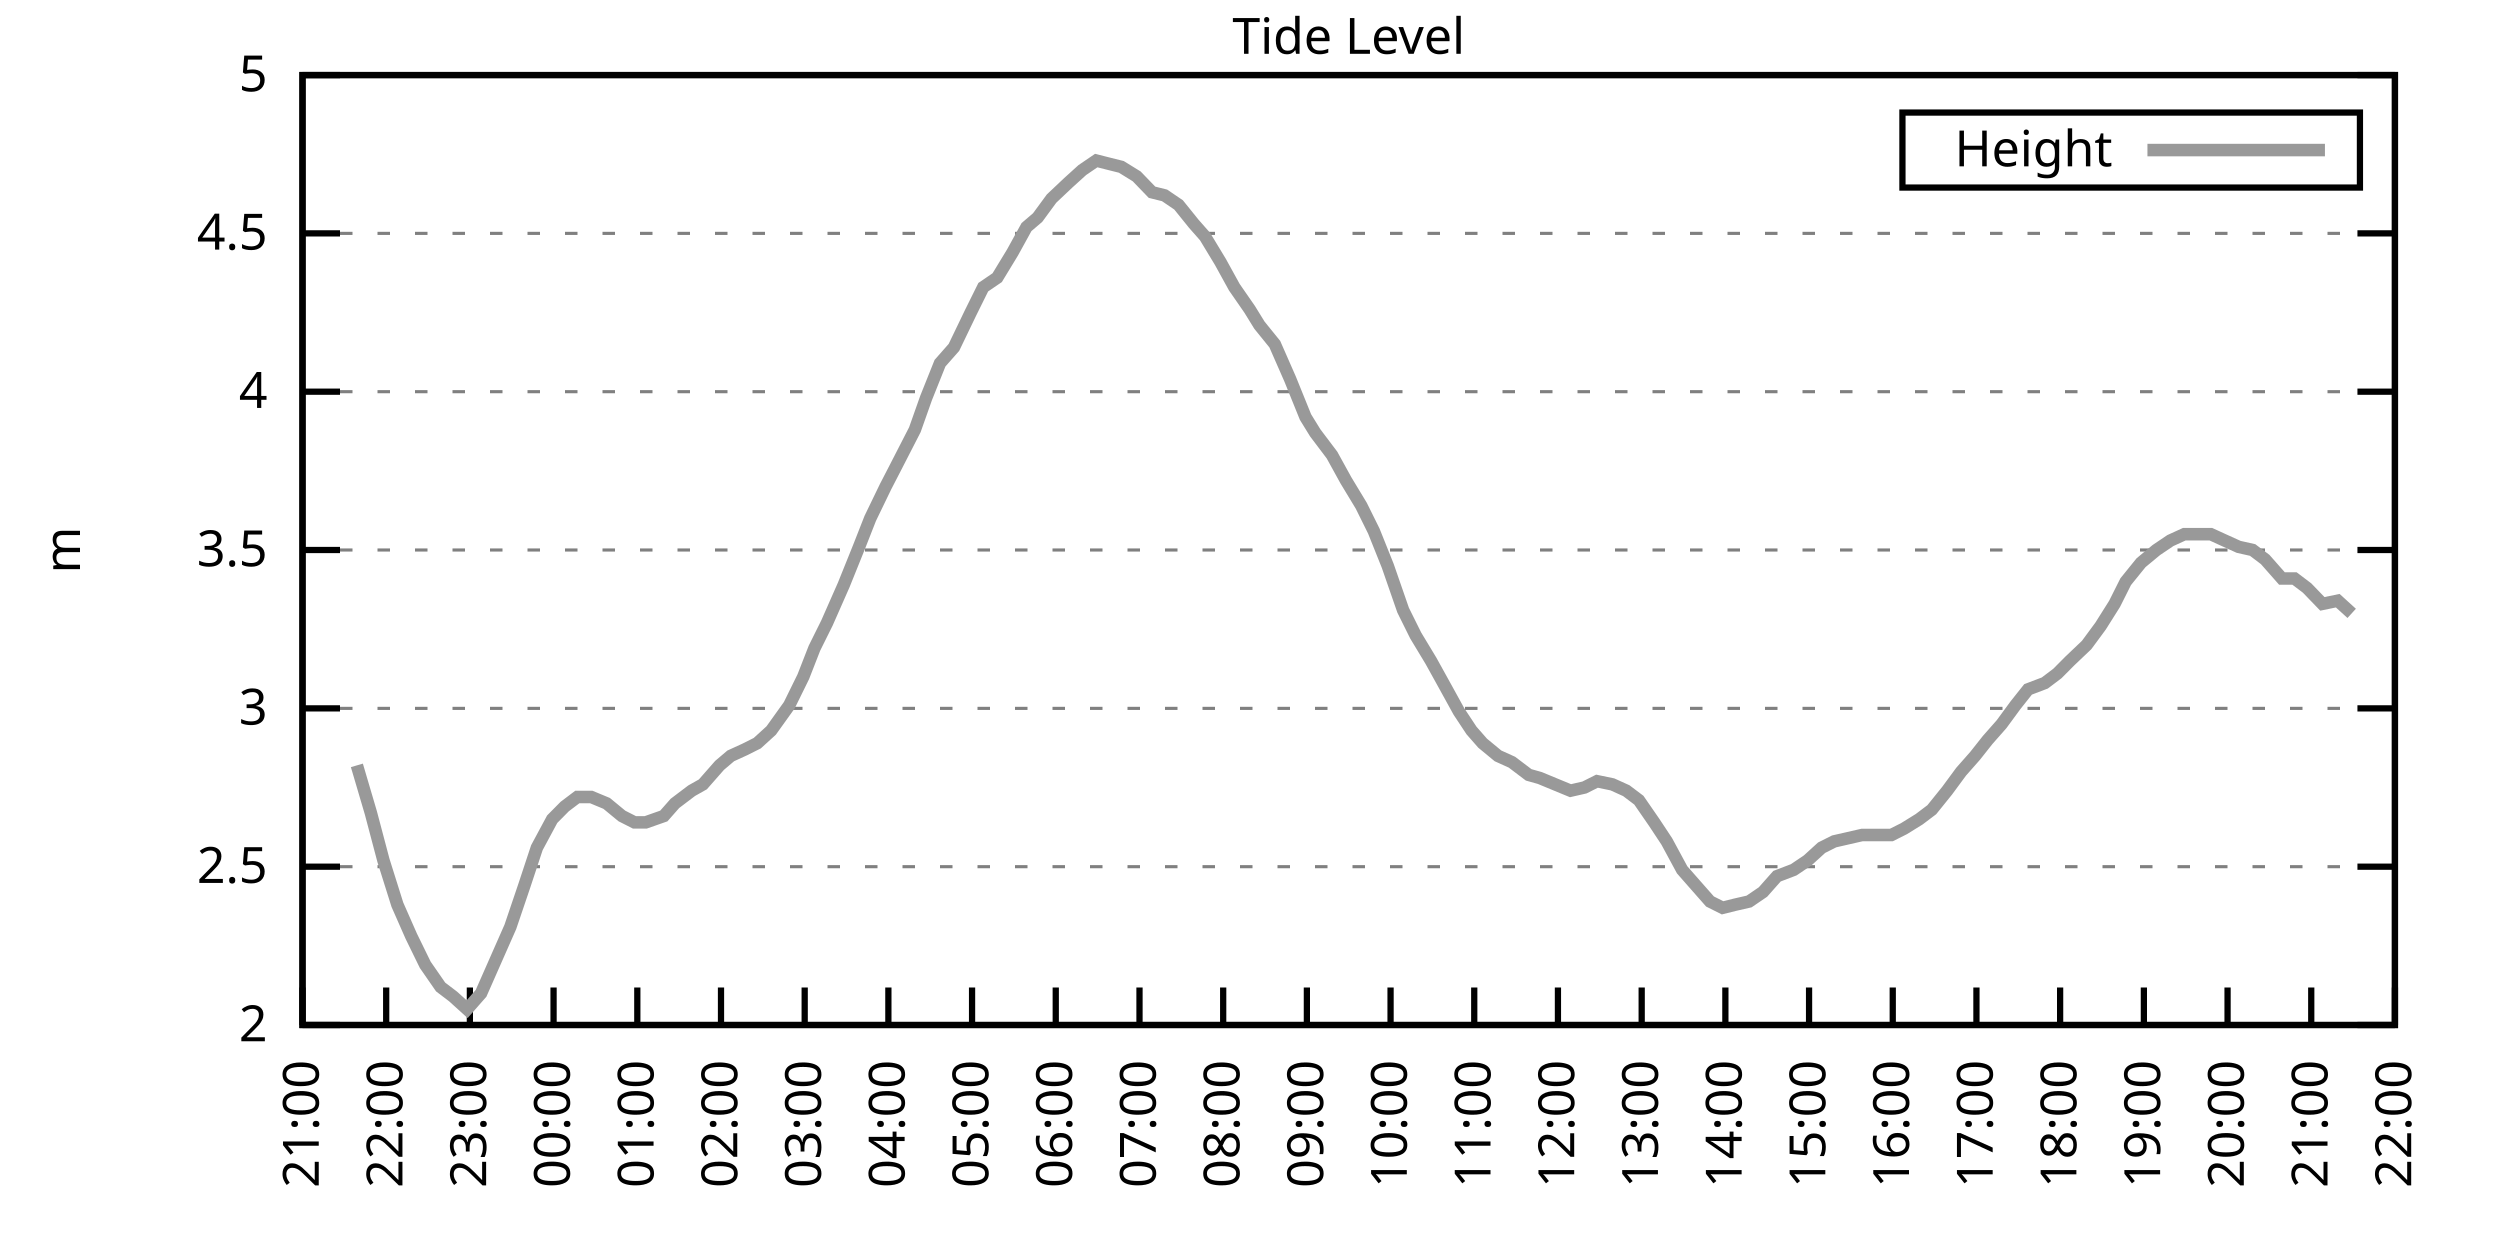
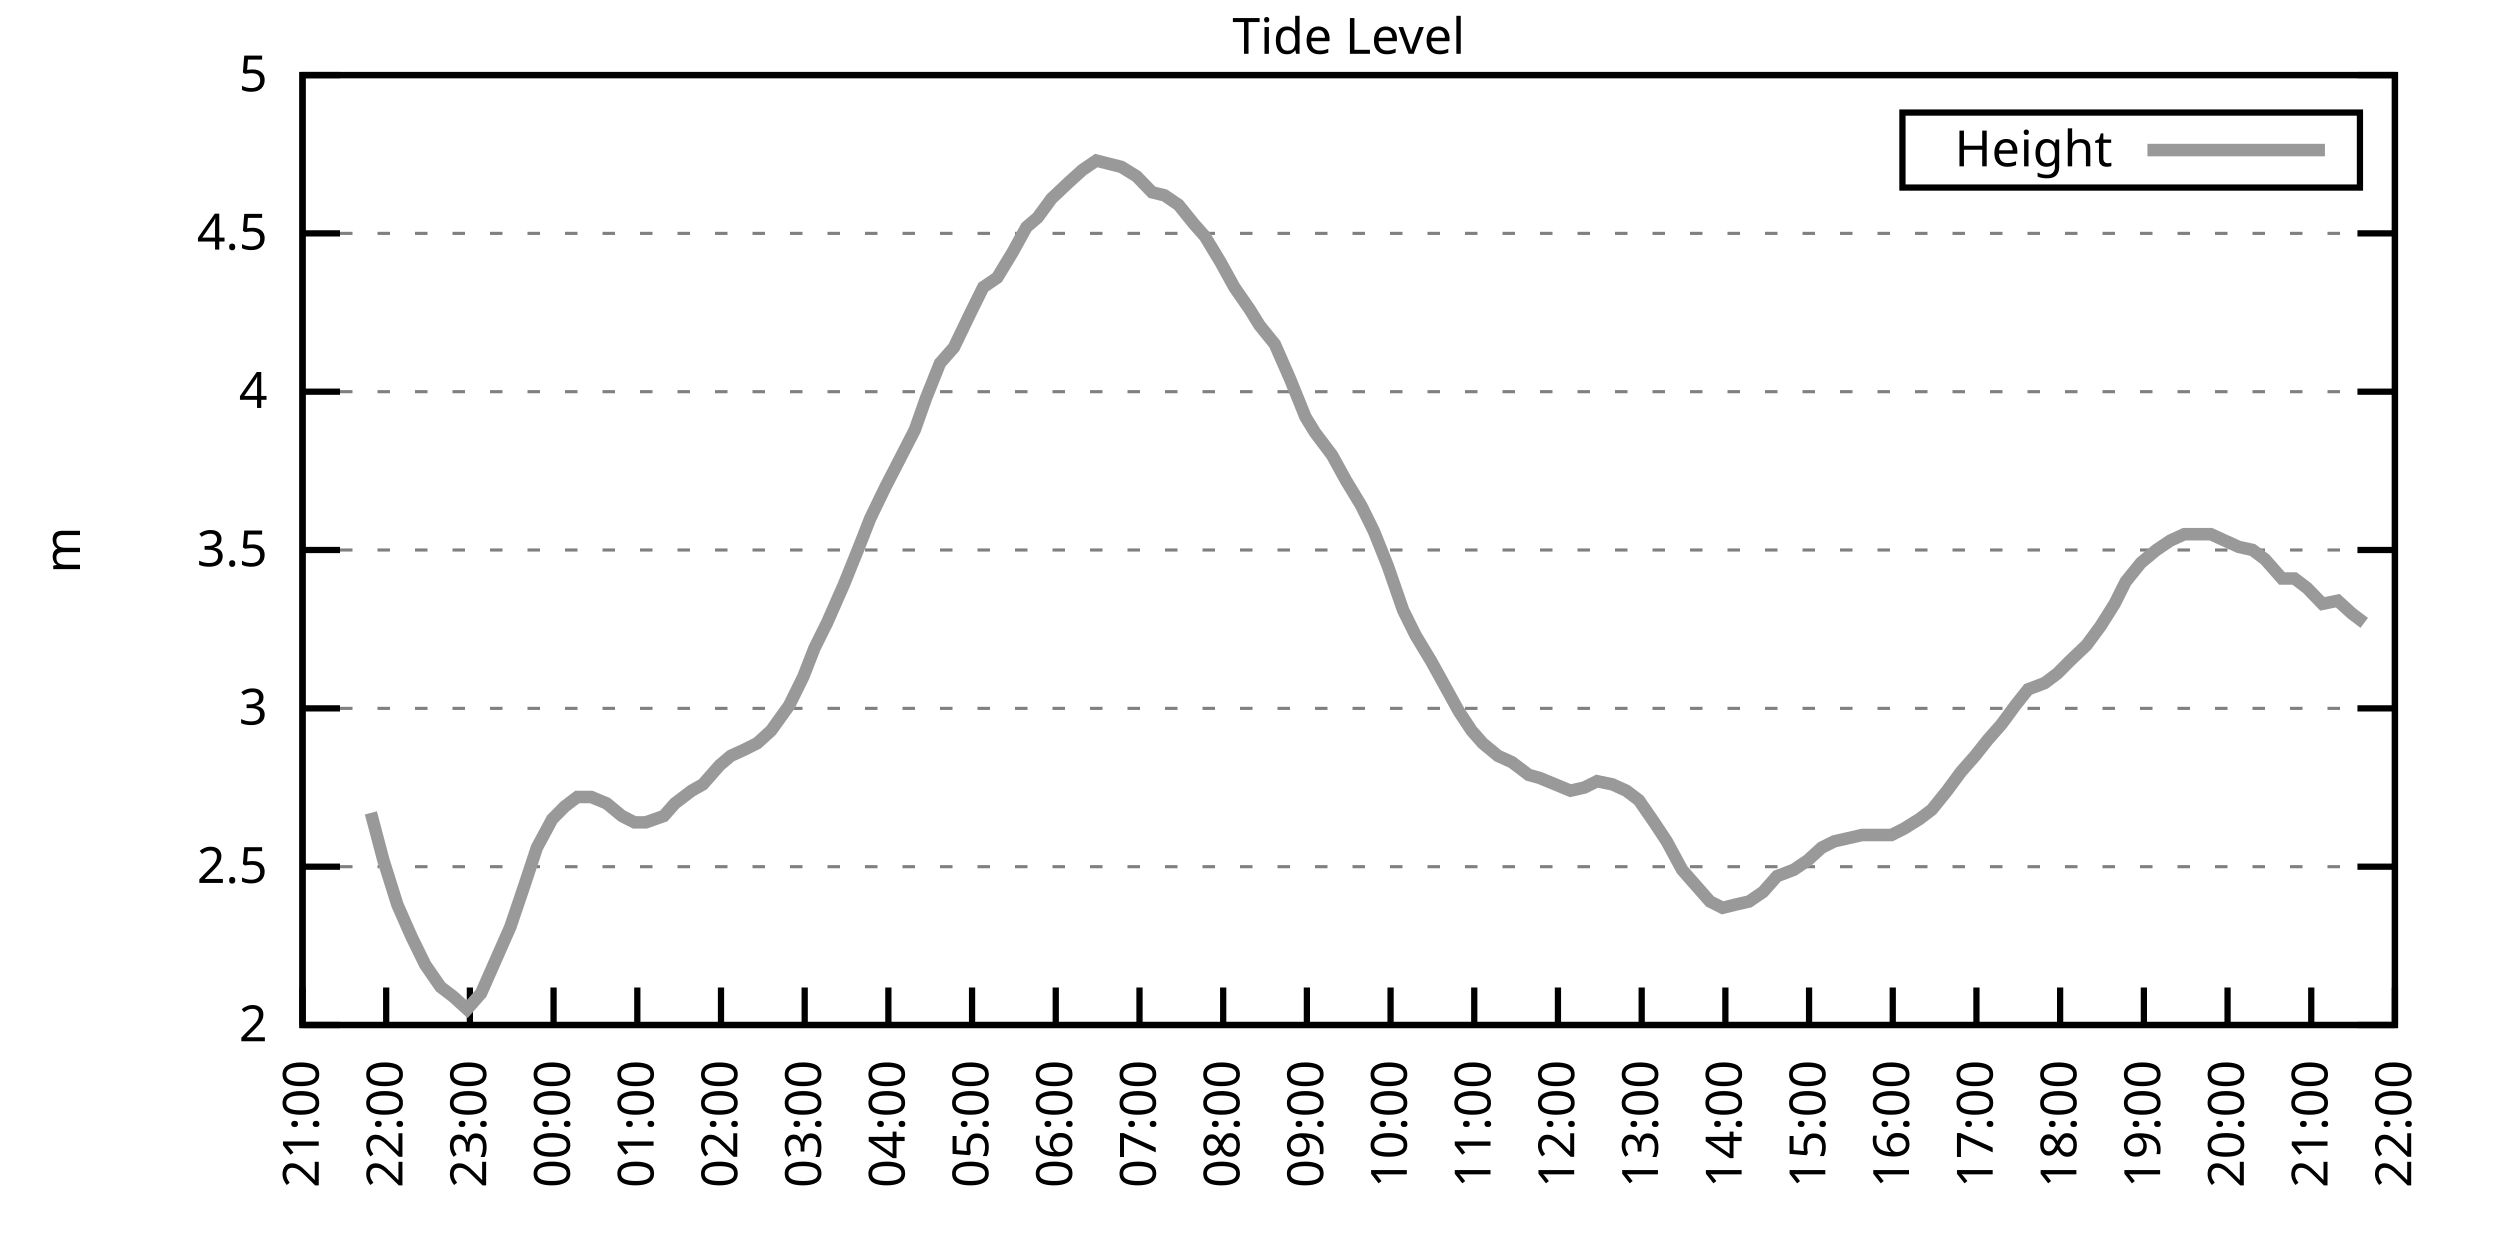
<svg xmlns="http://www.w3.org/2000/svg" xmlns:xlink="http://www.w3.org/1999/xlink" width="400" height="200" viewBox="0 0 400 200">
  <g id="gnuplot_canvas">
    <rect x="0" y="0" width="400" height="200" fill="none" />
    <defs>
      <circle id="gpDot" r="0.5" stroke-width="0.5" stroke="currentColor" />
      <path id="gpPt0" stroke-width="0.333" stroke="currentColor" d="M-1,0 h2 M0,-1 v2" />
      <path id="gpPt1" stroke-width="0.333" stroke="currentColor" d="M-1,-1 L1,1 M1,-1 L-1,1" />
      <path id="gpPt2" stroke-width="0.333" stroke="currentColor" d="M-1,0 L1,0 M0,-1 L0,1 M-1,-1 L1,1 M-1,1 L1,-1" />
      <rect id="gpPt3" stroke-width="0.333" stroke="currentColor" x="-1" y="-1" width="2" height="2" />
      <rect id="gpPt4" stroke-width="0.333" stroke="currentColor" fill="currentColor" x="-1" y="-1" width="2" height="2" />
      <circle id="gpPt5" stroke-width="0.333" stroke="currentColor" cx="0" cy="0" r="1" />
      <use xlink:href="#gpPt5" id="gpPt6" fill="currentColor" stroke="none" />
      <path id="gpPt7" stroke-width="0.333" stroke="currentColor" d="M0,-1.33 L-1.33,0.67 L1.33,0.67 z" />
      <use xlink:href="#gpPt7" id="gpPt8" fill="currentColor" stroke="none" />
      <use xlink:href="#gpPt7" id="gpPt9" stroke="currentColor" transform="rotate(180)" />
      <use xlink:href="#gpPt9" id="gpPt10" fill="currentColor" stroke="none" />
      <use xlink:href="#gpPt3" id="gpPt11" stroke="currentColor" transform="rotate(45)" />
      <use xlink:href="#gpPt11" id="gpPt12" fill="currentColor" stroke="none" />
      <path id="gpPt13" stroke-width="0.333" stroke="currentColor" d="M0,1.330 L1.265,0.411 L0.782,-1.067 L-0.782,-1.076 L-1.265,0.411 z" />
      <use xlink:href="#gpPt13" id="gpPt14" fill="currentColor" stroke="none" />
      <filter id="textbox" filterUnits="objectBoundingBox" x="0" y="0" height="1" width="1">
        <feFlood flood-color="white" flood-opacity="1" result="bgnd" />
        <feComposite in="SourceGraphic" in2="bgnd" operator="atop" />
      </filter>
      <filter id="greybox" filterUnits="objectBoundingBox" x="0" y="0" height="1" width="1">
        <feFlood flood-color="lightgrey" flood-opacity="1" result="grey" />
        <feComposite in="SourceGraphic" in2="grey" operator="atop" />
      </filter>
    </defs>
    <g fill="none" color="white" stroke="currentColor" stroke-width="1.00" stroke-linecap="butt" stroke-linejoin="miter">
</g>
    <g fill="none" color="black" stroke="currentColor" stroke-width="1.00" stroke-linecap="butt" stroke-linejoin="miter">
      <g stroke="none" shape-rendering="crispEdges">
        <polygon fill="rgb(255, 255, 255)" points="48.40,164.00 383.18,164.00 383.18,12.02 48.40,12.02 " />
      </g>
    </g>
    <g fill="none" color="black" stroke="currentColor" stroke-width="1.00" stroke-linecap="butt" stroke-linejoin="miter">
</g>
    <g fill="none" color="black" stroke="black" stroke-width="0.50" stroke-linecap="butt" stroke-linejoin="miter">
</g>
    <g fill="none" color="gray" stroke="currentColor" stroke-width="0.50" stroke-linecap="butt" stroke-linejoin="miter">
      <path stroke="gray" stroke-dasharray="2,4" class="gridline" d="M48.40,164.00 L383.19,164.00  " />
    </g>
    <g fill="none" color="gray" stroke="gray" stroke-width="1.00" stroke-linecap="butt" stroke-linejoin="miter">
</g>
    <g fill="none" color="black" stroke="currentColor" stroke-width="1.00" stroke-linecap="butt" stroke-linejoin="miter">
      <path stroke="black" d="M48.40,164.00 L54.40,164.00 M383.19,164.00 L377.19,164.00  " />
      <g transform="translate(42.80,166.60)" stroke="none" fill="black" font-family="Sans" font-size="8.00" text-anchor="end">
        <text>
          <tspan font-family="Sans"> 2</tspan>
        </text>
      </g>
    </g>
    <g fill="none" color="black" stroke="currentColor" stroke-width="1.00" stroke-linecap="butt" stroke-linejoin="miter">
</g>
    <g fill="none" color="black" stroke="black" stroke-width="0.50" stroke-linecap="butt" stroke-linejoin="miter">
</g>
    <g fill="none" color="gray" stroke="currentColor" stroke-width="0.50" stroke-linecap="butt" stroke-linejoin="miter">
      <path stroke="gray" stroke-dasharray="2,4" class="gridline" d="M48.40,138.67 L383.19,138.67  " />
    </g>
    <g fill="none" color="gray" stroke="gray" stroke-width="1.00" stroke-linecap="butt" stroke-linejoin="miter">
</g>
    <g fill="none" color="black" stroke="currentColor" stroke-width="1.00" stroke-linecap="butt" stroke-linejoin="miter">
      <path stroke="black" d="M48.40,138.67 L54.40,138.67 M383.19,138.67 L377.19,138.67  " />
      <g transform="translate(42.80,141.27)" stroke="none" fill="black" font-family="Sans" font-size="8.00" text-anchor="end">
        <text>
          <tspan font-family="Sans"> 2.5</tspan>
        </text>
      </g>
    </g>
    <g fill="none" color="black" stroke="currentColor" stroke-width="1.00" stroke-linecap="butt" stroke-linejoin="miter">
</g>
    <g fill="none" color="black" stroke="black" stroke-width="0.50" stroke-linecap="butt" stroke-linejoin="miter">
</g>
    <g fill="none" color="gray" stroke="currentColor" stroke-width="0.50" stroke-linecap="butt" stroke-linejoin="miter">
      <path stroke="gray" stroke-dasharray="2,4" class="gridline" d="M48.40,113.34 L383.19,113.34  " />
    </g>
    <g fill="none" color="gray" stroke="gray" stroke-width="1.00" stroke-linecap="butt" stroke-linejoin="miter">
</g>
    <g fill="none" color="black" stroke="currentColor" stroke-width="1.00" stroke-linecap="butt" stroke-linejoin="miter">
      <path stroke="black" d="M48.40,113.34 L54.40,113.34 M383.19,113.34 L377.19,113.34  " />
      <g transform="translate(42.80,115.94)" stroke="none" fill="black" font-family="Sans" font-size="8.00" text-anchor="end">
        <text>
          <tspan font-family="Sans"> 3</tspan>
        </text>
      </g>
    </g>
    <g fill="none" color="black" stroke="currentColor" stroke-width="1.00" stroke-linecap="butt" stroke-linejoin="miter">
</g>
    <g fill="none" color="black" stroke="black" stroke-width="0.50" stroke-linecap="butt" stroke-linejoin="miter">
</g>
    <g fill="none" color="gray" stroke="currentColor" stroke-width="0.50" stroke-linecap="butt" stroke-linejoin="miter">
      <path stroke="gray" stroke-dasharray="2,4" class="gridline" d="M48.40,88.00 L383.19,88.00  " />
    </g>
    <g fill="none" color="gray" stroke="gray" stroke-width="1.00" stroke-linecap="butt" stroke-linejoin="miter">
</g>
    <g fill="none" color="black" stroke="currentColor" stroke-width="1.00" stroke-linecap="butt" stroke-linejoin="miter">
      <path stroke="black" d="M48.40,88.00 L54.40,88.00 M383.19,88.00 L377.19,88.00  " />
      <g transform="translate(42.80,90.60)" stroke="none" fill="black" font-family="Sans" font-size="8.00" text-anchor="end">
        <text>
          <tspan font-family="Sans"> 3.5</tspan>
        </text>
      </g>
    </g>
    <g fill="none" color="black" stroke="currentColor" stroke-width="1.00" stroke-linecap="butt" stroke-linejoin="miter">
</g>
    <g fill="none" color="black" stroke="black" stroke-width="0.50" stroke-linecap="butt" stroke-linejoin="miter">
</g>
    <g fill="none" color="gray" stroke="currentColor" stroke-width="0.50" stroke-linecap="butt" stroke-linejoin="miter">
      <path stroke="gray" stroke-dasharray="2,4" class="gridline" d="M48.40,62.67 L383.19,62.67  " />
    </g>
    <g fill="none" color="gray" stroke="gray" stroke-width="1.00" stroke-linecap="butt" stroke-linejoin="miter">
</g>
    <g fill="none" color="black" stroke="currentColor" stroke-width="1.00" stroke-linecap="butt" stroke-linejoin="miter">
      <path stroke="black" d="M48.40,62.67 L54.40,62.67 M383.19,62.67 L377.19,62.67  " />
      <g transform="translate(42.80,65.27)" stroke="none" fill="black" font-family="Sans" font-size="8.00" text-anchor="end">
        <text>
          <tspan font-family="Sans"> 4</tspan>
        </text>
      </g>
    </g>
    <g fill="none" color="black" stroke="currentColor" stroke-width="1.00" stroke-linecap="butt" stroke-linejoin="miter">
</g>
    <g fill="none" color="black" stroke="black" stroke-width="0.50" stroke-linecap="butt" stroke-linejoin="miter">
</g>
    <g fill="none" color="gray" stroke="currentColor" stroke-width="0.50" stroke-linecap="butt" stroke-linejoin="miter">
      <path stroke="gray" stroke-dasharray="2,4" class="gridline" d="M48.40,37.34 L383.19,37.34  " />
    </g>
    <g fill="none" color="gray" stroke="gray" stroke-width="1.00" stroke-linecap="butt" stroke-linejoin="miter">
</g>
    <g fill="none" color="black" stroke="currentColor" stroke-width="1.00" stroke-linecap="butt" stroke-linejoin="miter">
      <path stroke="black" d="M48.40,37.34 L54.40,37.34 M383.19,37.34 L377.19,37.34  " />
      <g transform="translate(42.80,39.94)" stroke="none" fill="black" font-family="Sans" font-size="8.00" text-anchor="end">
        <text>
          <tspan font-family="Sans"> 4.5</tspan>
        </text>
      </g>
    </g>
    <g fill="none" color="black" stroke="currentColor" stroke-width="1.00" stroke-linecap="butt" stroke-linejoin="miter">
</g>
    <g fill="none" color="black" stroke="black" stroke-width="0.50" stroke-linecap="butt" stroke-linejoin="miter">
</g>
    <g fill="none" color="gray" stroke="currentColor" stroke-width="0.50" stroke-linecap="butt" stroke-linejoin="miter">
      <path stroke="gray" stroke-dasharray="2,4" class="gridline" d="M48.40,12.01 L383.19,12.01  " />
    </g>
    <g fill="none" color="gray" stroke="gray" stroke-width="1.00" stroke-linecap="butt" stroke-linejoin="miter">
</g>
    <g fill="none" color="black" stroke="currentColor" stroke-width="1.00" stroke-linecap="butt" stroke-linejoin="miter">
      <path stroke="black" d="M48.40,12.01 L54.40,12.01 M383.19,12.01 L377.19,12.01  " />
      <g transform="translate(42.80,14.61)" stroke="none" fill="black" font-family="Sans" font-size="8.00" text-anchor="end">
        <text>
          <tspan font-family="Sans"> 5</tspan>
        </text>
      </g>
    </g>
    <g fill="none" color="black" stroke="currentColor" stroke-width="1.00" stroke-linecap="butt" stroke-linejoin="miter">
      <path stroke="black" d="M48.40,164.00 L48.40,158.00  " />
      <g transform="translate(51.00,169.60) rotate(270.00)" stroke="none" fill="black" font-family="Sans" font-size="8.00" text-anchor="end">
        <text>
          <tspan font-family="Sans">21:00</tspan>
        </text>
      </g>
    </g>
    <g fill="none" color="black" stroke="currentColor" stroke-width="1.00" stroke-linecap="butt" stroke-linejoin="miter">
      <path stroke="black" d="M61.79,164.00 L61.79,158.00  " />
      <g transform="translate(64.39,169.60) rotate(270.00)" stroke="none" fill="black" font-family="Sans" font-size="8.00" text-anchor="end">
        <text>
          <tspan font-family="Sans">22:00</tspan>
        </text>
      </g>
    </g>
    <g fill="none" color="black" stroke="currentColor" stroke-width="1.00" stroke-linecap="butt" stroke-linejoin="miter">
      <path stroke="black" d="M75.18,164.00 L75.18,158.00  " />
      <g transform="translate(77.78,169.60) rotate(270.00)" stroke="none" fill="black" font-family="Sans" font-size="8.00" text-anchor="end">
        <text>
          <tspan font-family="Sans">23:00</tspan>
        </text>
      </g>
    </g>
    <g fill="none" color="black" stroke="currentColor" stroke-width="1.00" stroke-linecap="butt" stroke-linejoin="miter">
      <path stroke="black" d="M88.57,164.00 L88.57,158.00  " />
      <g transform="translate(91.17,169.60) rotate(270.00)" stroke="none" fill="black" font-family="Sans" font-size="8.00" text-anchor="end">
        <text>
          <tspan font-family="Sans">00:00</tspan>
        </text>
      </g>
    </g>
    <g fill="none" color="black" stroke="currentColor" stroke-width="1.00" stroke-linecap="butt" stroke-linejoin="miter">
      <path stroke="black" d="M101.97,164.00 L101.97,158.00  " />
      <g transform="translate(104.57,169.60) rotate(270.00)" stroke="none" fill="black" font-family="Sans" font-size="8.00" text-anchor="end">
        <text>
          <tspan font-family="Sans">01:00</tspan>
        </text>
      </g>
    </g>
    <g fill="none" color="black" stroke="currentColor" stroke-width="1.00" stroke-linecap="butt" stroke-linejoin="miter">
      <path stroke="black" d="M115.36,164.00 L115.36,158.00  " />
      <g transform="translate(117.96,169.60) rotate(270.00)" stroke="none" fill="black" font-family="Sans" font-size="8.00" text-anchor="end">
        <text>
          <tspan font-family="Sans">02:00</tspan>
        </text>
      </g>
    </g>
    <g fill="none" color="black" stroke="currentColor" stroke-width="1.00" stroke-linecap="butt" stroke-linejoin="miter">
      <path stroke="black" d="M128.75,164.00 L128.75,158.00  " />
      <g transform="translate(131.35,169.60) rotate(270.00)" stroke="none" fill="black" font-family="Sans" font-size="8.00" text-anchor="end">
        <text>
          <tspan font-family="Sans">03:00</tspan>
        </text>
      </g>
    </g>
    <g fill="none" color="black" stroke="currentColor" stroke-width="1.00" stroke-linecap="butt" stroke-linejoin="miter">
      <path stroke="black" d="M142.14,164.00 L142.14,158.00  " />
      <g transform="translate(144.74,169.60) rotate(270.00)" stroke="none" fill="black" font-family="Sans" font-size="8.00" text-anchor="end">
        <text>
          <tspan font-family="Sans">04:00</tspan>
        </text>
      </g>
    </g>
    <g fill="none" color="black" stroke="currentColor" stroke-width="1.00" stroke-linecap="butt" stroke-linejoin="miter">
      <path stroke="black" d="M155.53,164.00 L155.53,158.00  " />
      <g transform="translate(158.13,169.60) rotate(270.00)" stroke="none" fill="black" font-family="Sans" font-size="8.00" text-anchor="end">
        <text>
          <tspan font-family="Sans">05:00</tspan>
        </text>
      </g>
    </g>
    <g fill="none" color="black" stroke="currentColor" stroke-width="1.00" stroke-linecap="butt" stroke-linejoin="miter">
      <path stroke="black" d="M168.92,164.00 L168.92,158.00  " />
      <g transform="translate(171.52,169.60) rotate(270.00)" stroke="none" fill="black" font-family="Sans" font-size="8.00" text-anchor="end">
        <text>
          <tspan font-family="Sans">06:00</tspan>
        </text>
      </g>
    </g>
    <g fill="none" color="black" stroke="currentColor" stroke-width="1.00" stroke-linecap="butt" stroke-linejoin="miter">
      <path stroke="black" d="M182.32,164.00 L182.32,158.00  " />
      <g transform="translate(184.92,169.60) rotate(270.00)" stroke="none" fill="black" font-family="Sans" font-size="8.00" text-anchor="end">
        <text>
          <tspan font-family="Sans">07:00</tspan>
        </text>
      </g>
    </g>
    <g fill="none" color="black" stroke="currentColor" stroke-width="1.00" stroke-linecap="butt" stroke-linejoin="miter">
      <path stroke="black" d="M195.71,164.00 L195.71,158.00  " />
      <g transform="translate(198.31,169.60) rotate(270.00)" stroke="none" fill="black" font-family="Sans" font-size="8.00" text-anchor="end">
        <text>
          <tspan font-family="Sans">08:00</tspan>
        </text>
      </g>
    </g>
    <g fill="none" color="black" stroke="currentColor" stroke-width="1.00" stroke-linecap="butt" stroke-linejoin="miter">
      <path stroke="black" d="M209.10,164.00 L209.10,158.00  " />
      <g transform="translate(211.70,169.60) rotate(270.00)" stroke="none" fill="black" font-family="Sans" font-size="8.00" text-anchor="end">
        <text>
          <tspan font-family="Sans">09:00</tspan>
        </text>
      </g>
    </g>
    <g fill="none" color="black" stroke="currentColor" stroke-width="1.00" stroke-linecap="butt" stroke-linejoin="miter">
      <path stroke="black" d="M222.49,164.00 L222.49,158.00  " />
      <g transform="translate(225.09,169.60) rotate(270.00)" stroke="none" fill="black" font-family="Sans" font-size="8.00" text-anchor="end">
        <text>
          <tspan font-family="Sans">10:00</tspan>
        </text>
      </g>
    </g>
    <g fill="none" color="black" stroke="currentColor" stroke-width="1.00" stroke-linecap="butt" stroke-linejoin="miter">
      <path stroke="black" d="M235.88,164.00 L235.88,158.00  " />
      <g transform="translate(238.48,169.60) rotate(270.00)" stroke="none" fill="black" font-family="Sans" font-size="8.00" text-anchor="end">
        <text>
          <tspan font-family="Sans">11:00</tspan>
        </text>
      </g>
    </g>
    <g fill="none" color="black" stroke="currentColor" stroke-width="1.00" stroke-linecap="butt" stroke-linejoin="miter">
      <path stroke="black" d="M249.27,164.00 L249.27,158.00  " />
      <g transform="translate(251.87,169.60) rotate(270.00)" stroke="none" fill="black" font-family="Sans" font-size="8.00" text-anchor="end">
        <text>
          <tspan font-family="Sans">12:00</tspan>
        </text>
      </g>
    </g>
    <g fill="none" color="black" stroke="currentColor" stroke-width="1.00" stroke-linecap="butt" stroke-linejoin="miter">
      <path stroke="black" d="M262.67,164.00 L262.67,158.00  " />
      <g transform="translate(265.27,169.60) rotate(270.00)" stroke="none" fill="black" font-family="Sans" font-size="8.00" text-anchor="end">
        <text>
          <tspan font-family="Sans">13:00</tspan>
        </text>
      </g>
    </g>
    <g fill="none" color="black" stroke="currentColor" stroke-width="1.00" stroke-linecap="butt" stroke-linejoin="miter">
      <path stroke="black" d="M276.06,164.00 L276.06,158.00  " />
      <g transform="translate(278.66,169.60) rotate(270.00)" stroke="none" fill="black" font-family="Sans" font-size="8.00" text-anchor="end">
        <text>
          <tspan font-family="Sans">14:00</tspan>
        </text>
      </g>
    </g>
    <g fill="none" color="black" stroke="currentColor" stroke-width="1.00" stroke-linecap="butt" stroke-linejoin="miter">
      <path stroke="black" d="M289.45,164.00 L289.45,158.00  " />
      <g transform="translate(292.05,169.60) rotate(270.00)" stroke="none" fill="black" font-family="Sans" font-size="8.00" text-anchor="end">
        <text>
          <tspan font-family="Sans">15:00</tspan>
        </text>
      </g>
    </g>
    <g fill="none" color="black" stroke="currentColor" stroke-width="1.00" stroke-linecap="butt" stroke-linejoin="miter">
      <path stroke="black" d="M302.84,164.00 L302.84,158.00  " />
      <g transform="translate(305.44,169.60) rotate(270.00)" stroke="none" fill="black" font-family="Sans" font-size="8.00" text-anchor="end">
        <text>
          <tspan font-family="Sans">16:00</tspan>
        </text>
      </g>
    </g>
    <g fill="none" color="black" stroke="currentColor" stroke-width="1.00" stroke-linecap="butt" stroke-linejoin="miter">
      <path stroke="black" d="M316.23,164.00 L316.23,158.00  " />
      <g transform="translate(318.83,169.60) rotate(270.00)" stroke="none" fill="black" font-family="Sans" font-size="8.00" text-anchor="end">
        <text>
          <tspan font-family="Sans">17:00</tspan>
        </text>
      </g>
    </g>
    <g fill="none" color="black" stroke="currentColor" stroke-width="1.00" stroke-linecap="butt" stroke-linejoin="miter">
      <path stroke="black" d="M329.62,164.00 L329.62,158.00  " />
      <g transform="translate(332.22,169.60) rotate(270.00)" stroke="none" fill="black" font-family="Sans" font-size="8.00" text-anchor="end">
        <text>
          <tspan font-family="Sans">18:00</tspan>
        </text>
      </g>
    </g>
    <g fill="none" color="black" stroke="currentColor" stroke-width="1.00" stroke-linecap="butt" stroke-linejoin="miter">
      <path stroke="black" d="M343.02,164.00 L343.02,158.00  " />
      <g transform="translate(345.62,169.60) rotate(270.00)" stroke="none" fill="black" font-family="Sans" font-size="8.00" text-anchor="end">
        <text>
          <tspan font-family="Sans">19:00</tspan>
        </text>
      </g>
    </g>
    <g fill="none" color="black" stroke="currentColor" stroke-width="1.00" stroke-linecap="butt" stroke-linejoin="miter">
      <path stroke="black" d="M356.41,164.00 L356.41,158.00  " />
      <g transform="translate(359.01,169.60) rotate(270.00)" stroke="none" fill="black" font-family="Sans" font-size="8.00" text-anchor="end">
        <text>
          <tspan font-family="Sans">20:00</tspan>
        </text>
      </g>
    </g>
    <g fill="none" color="black" stroke="currentColor" stroke-width="1.00" stroke-linecap="butt" stroke-linejoin="miter">
      <path stroke="black" d="M369.80,164.00 L369.80,158.00  " />
      <g transform="translate(372.40,169.60) rotate(270.00)" stroke="none" fill="black" font-family="Sans" font-size="8.00" text-anchor="end">
        <text>
          <tspan font-family="Sans">21:00</tspan>
        </text>
      </g>
    </g>
    <g fill="none" color="black" stroke="currentColor" stroke-width="1.00" stroke-linecap="butt" stroke-linejoin="miter">
      <path stroke="black" d="M383.19,164.00 L383.19,158.00  " />
      <g transform="translate(385.79,169.60) rotate(270.00)" stroke="none" fill="black" font-family="Sans" font-size="8.00" text-anchor="end">
        <text>
          <tspan font-family="Sans">22:00</tspan>
        </text>
      </g>
    </g>
    <g fill="none" color="black" stroke="currentColor" stroke-width="1.00" stroke-linecap="butt" stroke-linejoin="miter">
</g>
    <g fill="none" color="black" stroke="currentColor" stroke-width="1.00" stroke-linecap="butt" stroke-linejoin="miter">
      <path stroke="black" d="M48.40,12.01 L48.40,164.00 L383.19,164.00 L383.19,12.01 L48.40,12.01 Z  " />
    </g>
    <g fill="none" color="black" stroke="currentColor" stroke-width="1.00" stroke-linecap="butt" stroke-linejoin="miter">
</g>
    <g fill="none" color="black" stroke="currentColor" stroke-width="1.00" stroke-linecap="butt" stroke-linejoin="miter">
      <path stroke="black" d="M304.39,30.01 L304.39,18.01 L377.59,18.01 L377.59,30.01 L304.39,30.01 Z  " />
    </g>
    <g id="Tide_level_plot_1">
      <g fill="none" color="white" stroke="black" stroke-width="2.00" stroke-linecap="butt" stroke-linejoin="miter">
</g>
      <g fill="none" color="black" stroke="currentColor" stroke-width="2.00" stroke-linecap="butt" stroke-linejoin="miter">
        <g transform="translate(337.99,26.61)" stroke="none" fill="black" font-family="Sans" font-size="8.00" text-anchor="end">
          <text>
            <tspan font-family="Sans">Height</tspan>
          </text>
        </g>
      </g>
      <g fill="none" color="black" stroke="currentColor" stroke-width="2.00" stroke-linecap="butt" stroke-linejoin="miter">
-         <path stroke="rgb(153, 153, 153)" d="M343.59,24.01 L371.99,24.01 M57.10,122.46 L59.34,130.06 L61.35,137.66 L63.58,144.75 L65.81,149.81 L68.04,154.37   L70.50,157.92 L72.50,159.44 L74.74,161.47 L76.97,158.93 L79.20,153.87 L81.66,148.29 L83.89,141.71 L85.90,135.63   L88.35,131.07 L90.36,129.04 L92.37,127.52 L94.60,127.52 L97.06,128.54 L99.51,130.56 L101.52,131.58 L103.31,131.58   L106.21,130.56 L107.99,128.54 L110.67,126.51 L112.46,125.50 L115.13,122.46 L116.92,120.94 L119.15,119.92 L121.16,118.91   L123.39,116.88 L126.29,112.83 L128.53,108.27 L130.31,103.71 L132.32,99.66 L135.00,93.58 L137.45,87.50 L139.24,82.94   L141.69,77.87 L143.26,74.83 L146.38,68.75 L148.17,63.69 L150.40,58.11 L152.63,55.58 L155.31,50.01 L157.32,45.95   L159.55,44.43 L162.01,40.38 L164.24,36.33 L166.02,34.81 L168.25,31.77 L170.93,29.24 L173.17,27.21 L175.40,25.69   L177.41,26.20 L179.41,26.70 L181.87,28.22 L184.32,30.76 L186.33,31.26 L188.57,32.78 L191.02,35.82 L192.81,37.85   L195.26,41.90 L197.49,45.95 L199.95,49.50 L201.51,52.03 L203.97,55.07 L206.42,60.65 L208.88,66.73 L210.44,69.26   L213.12,72.81 L215.35,76.86 L217.80,80.91 L219.81,84.97 L222.04,90.54 L224.50,97.63 L226.51,101.68 L228.96,105.74   L231.20,109.79 L233.43,113.84 L235.44,116.88 L237.22,118.91 L239.68,120.94 L241.91,121.95 L244.59,123.98 L246.37,124.48   L248.83,125.50 L251.28,126.51 L253.51,126.00 L255.52,124.99 L257.98,125.50 L260.21,126.51 L262.22,128.03 L264.67,131.58   L266.68,134.62 L269.14,139.17 L271.37,141.71 L273.60,144.24 L275.61,145.25 L277.62,144.75 L279.85,144.24 L282.08,142.72   L284.32,140.19 L286.99,139.17 L289.23,137.66 L291.46,135.63 L293.47,134.62 L295.70,134.11 L297.93,133.60 L300.16,133.60   L302.62,133.60 L304.63,132.59 L307.08,131.07 L309.09,129.55 L311.54,126.51 L313.78,123.47 L316.01,120.94 L318.02,118.40   L320.25,115.87 L322.48,112.83 L324.49,110.30 L327.17,109.28 L329.18,107.76 L331.19,105.74 L333.86,103.20 L336.10,100.16   L338.33,96.62 L340.11,93.07 L342.57,90.03 L345.02,88.00 L347.26,86.49 L349.49,85.47 L351.50,85.47 L353.73,85.47   L355.96,86.49 L358.19,87.50 L360.42,88.00 L362.43,89.52 L365.11,92.56 L367.12,92.56 L369.13,94.08 L371.58,96.62   L374.04,96.11 L376.27,98.14  " />
+         <path stroke="rgb(153, 153, 153)" d="M343.59,24.01 L371.99,24.01 M59.34,130.06 L61.35,137.66 L63.58,144.75 L65.81,149.81 L68.04,154.37 L70.50,157.92   L72.50,159.44 L74.74,161.47 L76.97,158.93 L79.20,153.87 L81.66,148.29 L83.89,141.71 L85.90,135.63 L88.35,131.07   L90.36,129.04 L92.37,127.52 L94.60,127.52 L97.06,128.54 L99.51,130.56 L101.52,131.58 L103.31,131.58 L106.21,130.56   L107.99,128.54 L110.67,126.51 L112.46,125.50 L115.13,122.46 L116.92,120.94 L119.15,119.92 L121.16,118.91 L123.39,116.88   L126.29,112.83 L128.53,108.27 L130.31,103.71 L132.32,99.66 L135.00,93.58 L137.45,87.50 L139.24,82.94 L141.69,77.87   L143.26,74.83 L146.38,68.75 L148.17,63.69 L150.40,58.11 L152.63,55.58 L155.31,50.01 L157.32,45.95 L159.55,44.43   L162.01,40.38 L164.24,36.33 L166.02,34.81 L168.25,31.77 L170.93,29.24 L173.17,27.21 L175.40,25.69 L177.41,26.20   L179.41,26.70 L181.87,28.22 L184.32,30.76 L186.33,31.26 L188.57,32.78 L191.02,35.82 L192.81,37.85 L195.26,41.90   L197.49,45.95 L199.95,49.50 L201.51,52.03 L203.97,55.07 L206.42,60.65 L208.88,66.73 L210.44,69.26 L213.12,72.81   L215.35,76.86 L217.80,80.91 L219.81,84.97 L222.04,90.54 L224.50,97.63 L226.51,101.68 L228.96,105.74 L231.20,109.79   L233.43,113.84 L235.44,116.88 L237.22,118.91 L239.68,120.94 L241.91,121.95 L244.59,123.98 L246.37,124.48 L248.83,125.50   L251.28,126.51 L253.51,126.00 L255.52,124.99 L257.98,125.50 L260.21,126.51 L262.22,128.03 L264.67,131.58 L266.68,134.62   L269.14,139.17 L271.37,141.71 L273.60,144.24 L275.61,145.25 L277.62,144.75 L279.85,144.24 L282.08,142.72 L284.32,140.19   L286.99,139.17 L289.23,137.66 L291.46,135.63 L293.47,134.62 L295.70,134.11 L297.93,133.60 L300.16,133.60 L302.62,133.60   L304.63,132.59 L307.08,131.07 L309.09,129.55 L311.54,126.51 L313.78,123.47 L316.01,120.94 L318.02,118.40 L320.25,115.87   L322.48,112.83 L324.49,110.30 L327.17,109.28 L329.18,107.76 L331.19,105.74 L333.86,103.20 L336.10,100.16 L338.33,96.62   L340.11,93.07 L342.57,90.03 L345.02,88.00 L347.26,86.49 L349.49,85.47 L351.50,85.47 L353.73,85.47 L355.96,86.49   L358.19,87.50 L360.42,88.00 L362.43,89.52 L365.11,92.56 L367.12,92.56 L369.13,94.08 L371.58,96.62 L374.04,96.11   L376.27,98.14 L378.28,99.66  " />
      </g>
    </g>
    <g fill="none" color="black" stroke="currentColor" stroke-width="2.00" stroke-linecap="butt" stroke-linejoin="miter">
</g>
    <g fill="none" color="black" stroke="black" stroke-width="1.00" stroke-linecap="butt" stroke-linejoin="miter">
</g>
    <g fill="none" color="black" stroke="currentColor" stroke-width="1.00" stroke-linecap="butt" stroke-linejoin="miter">
      <path stroke="black" d="M48.40,12.01 L48.40,164.00 L383.19,164.00 L383.19,12.01 L48.40,12.01 Z  " />
      <g transform="translate(12.80,88.01) rotate(270.00)" stroke="none" fill="black" font-family="Sans" font-size="8.00" text-anchor="middle">
        <text>
          <tspan font-family="Sans">m</tspan>
        </text>
      </g>
    </g>
    <g fill="none" color="black" stroke="currentColor" stroke-width="1.00" stroke-linecap="butt" stroke-linejoin="miter">
</g>
    <g fill="none" color="black" stroke="currentColor" stroke-width="1.00" stroke-linecap="butt" stroke-linejoin="miter">
      <g transform="translate(215.79,8.61)" stroke="none" fill="black" font-family="Sans" font-size="8.00" text-anchor="middle">
        <text>
          <tspan font-family="Sans">Tide Level</tspan>
        </text>
      </g>
    </g>
    <g fill="none" color="black" stroke="currentColor" stroke-width="1.00" stroke-linecap="butt" stroke-linejoin="miter">
</g>
  </g>
</svg>
